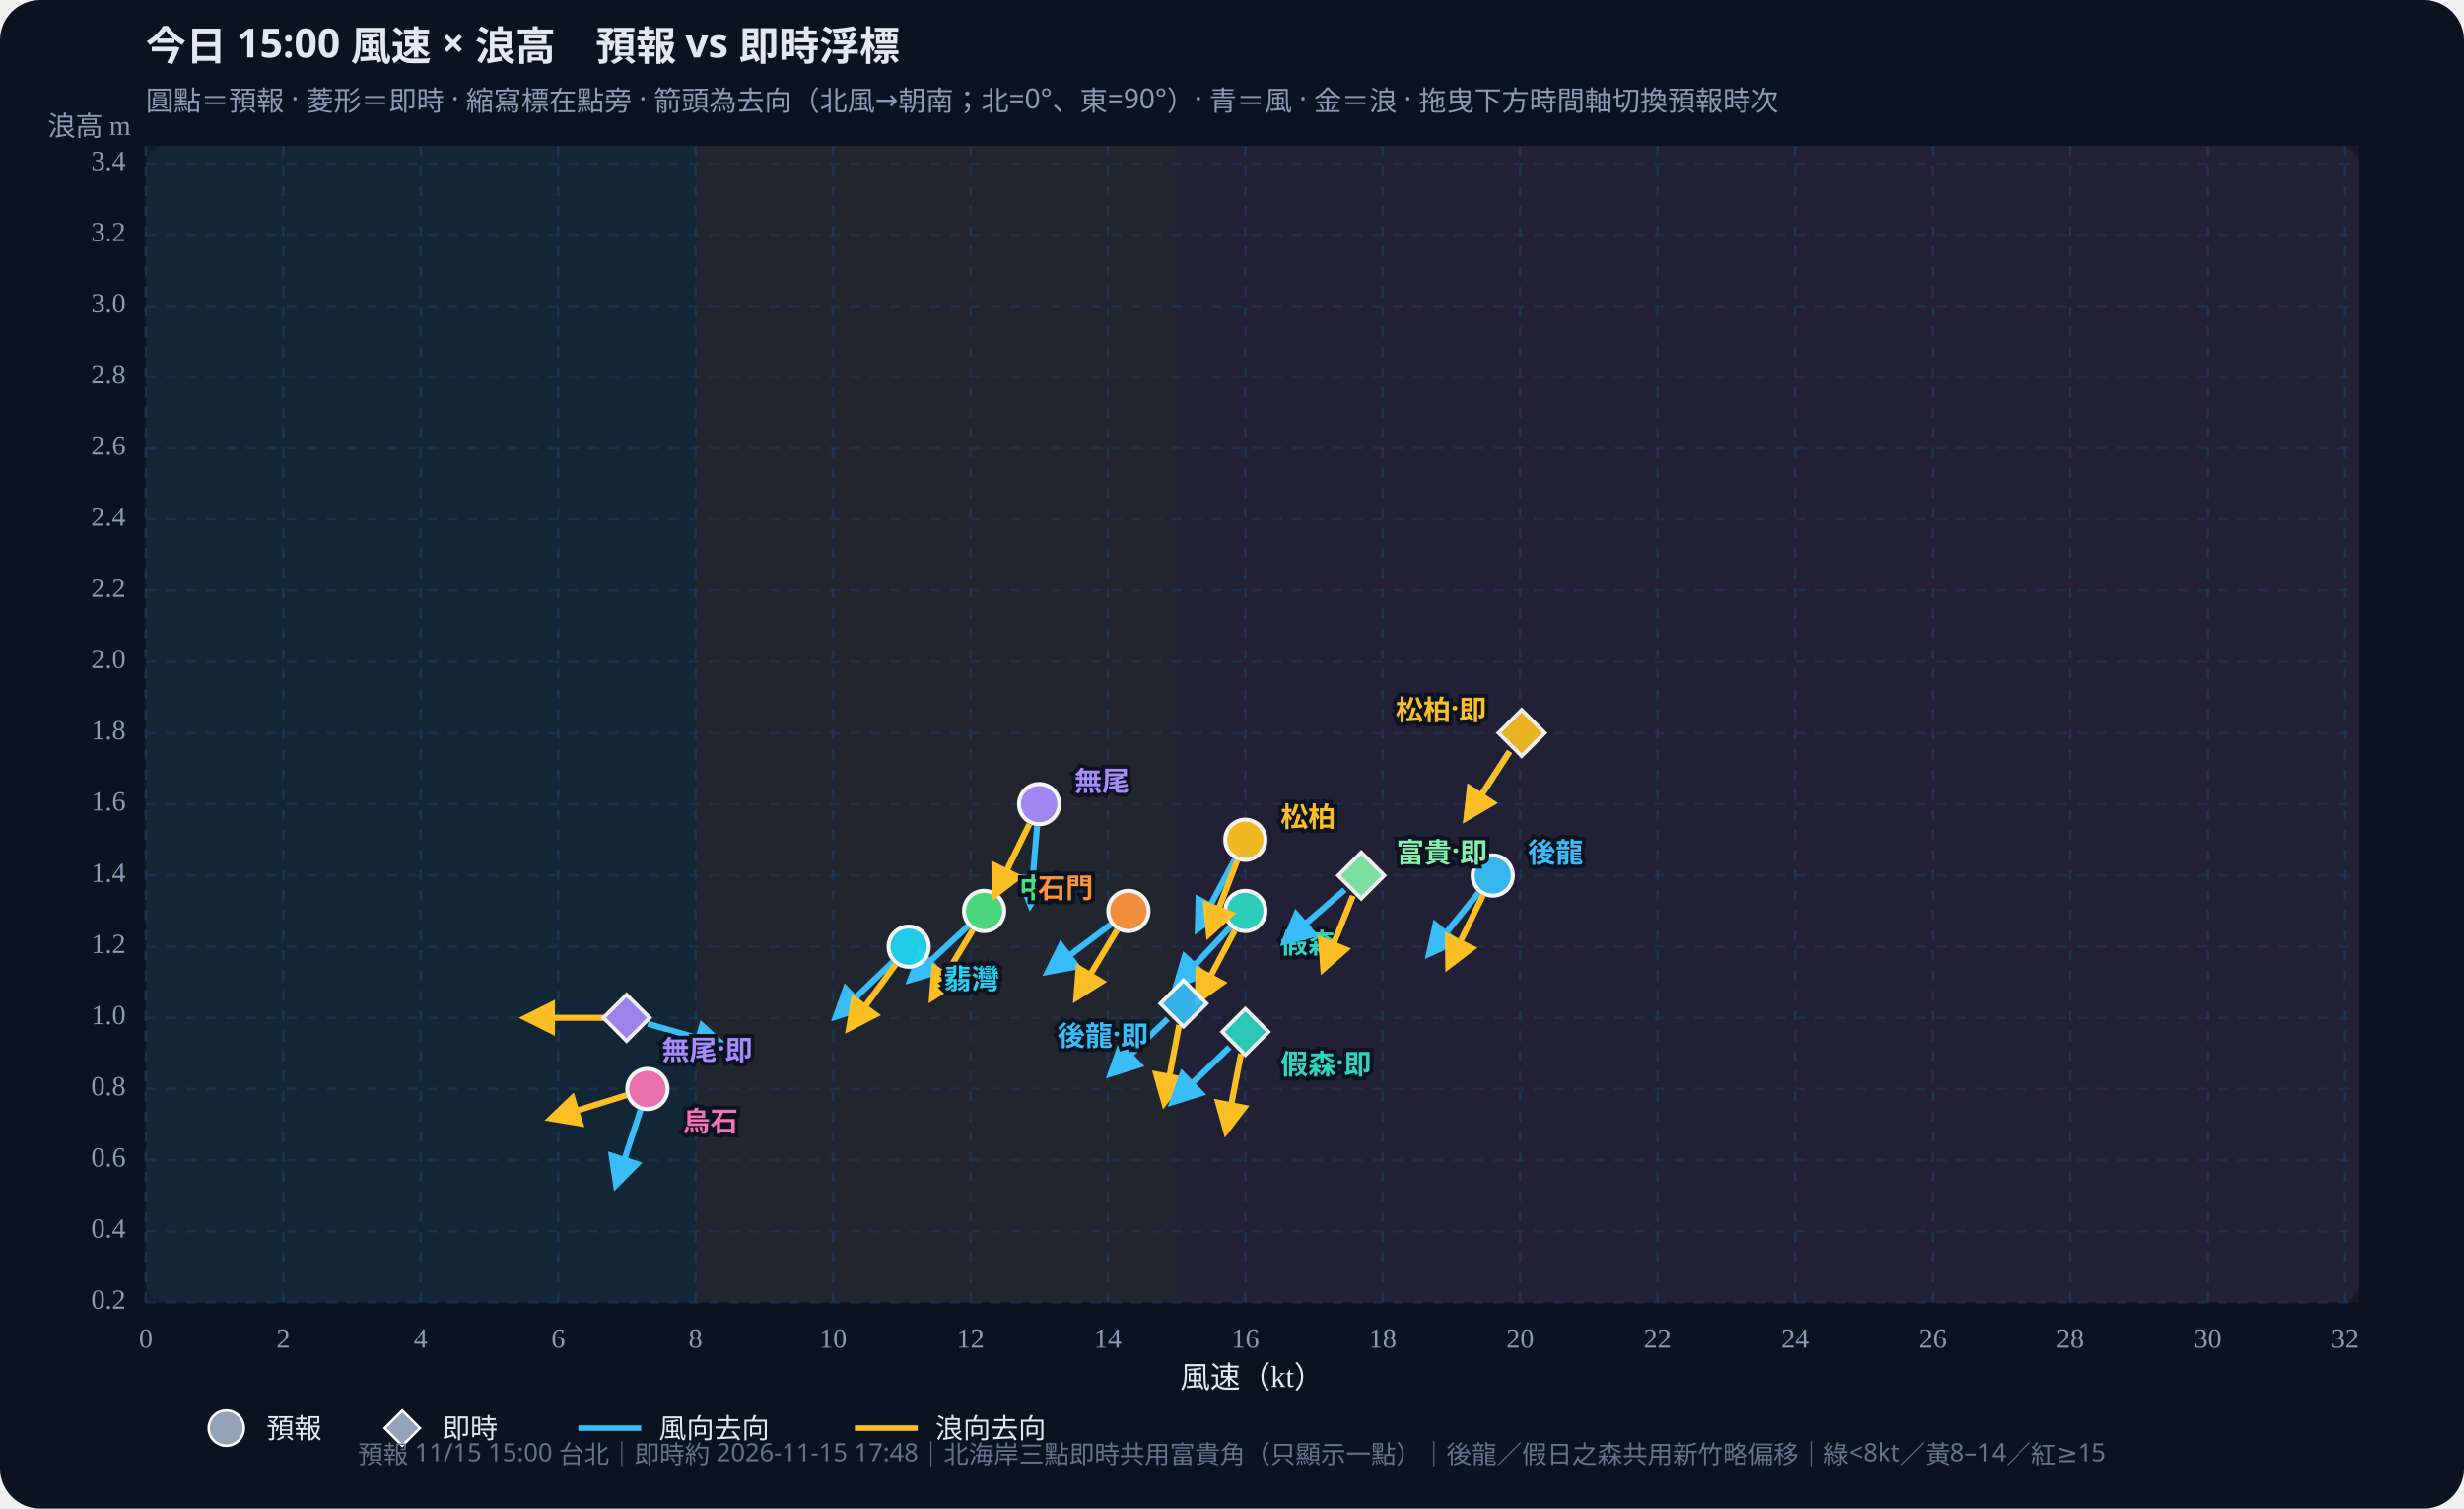
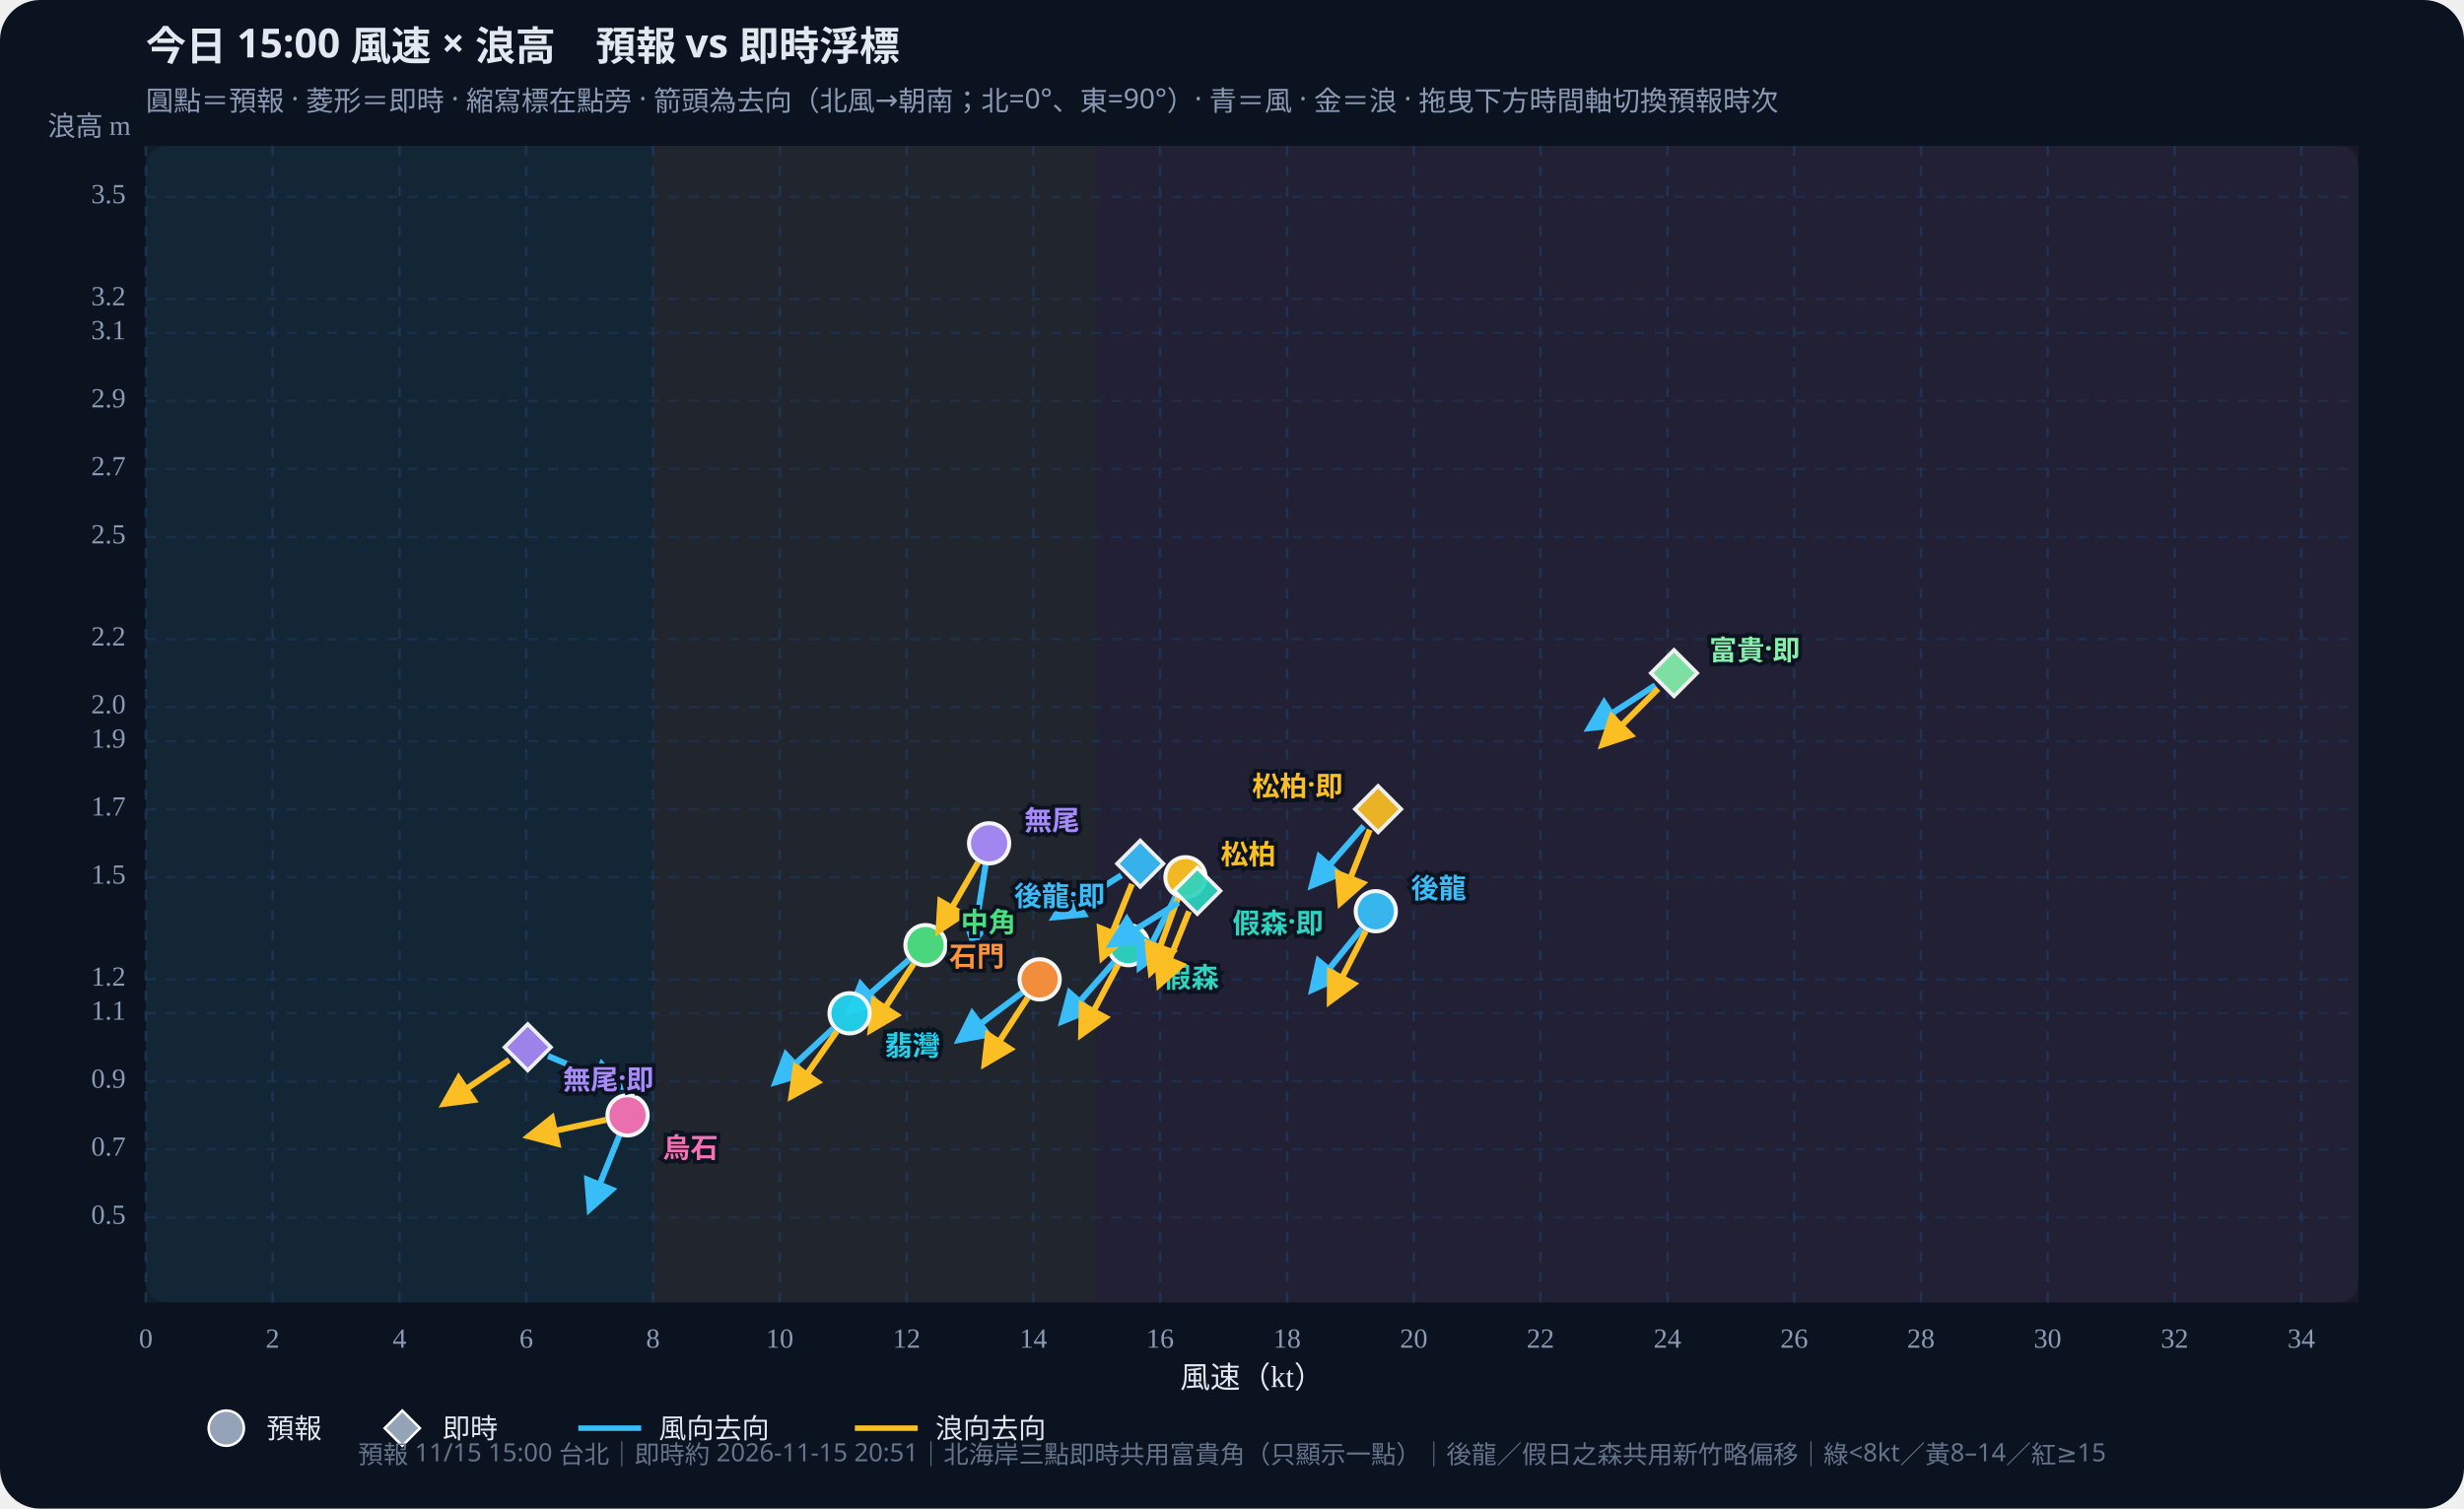
<svg xmlns="http://www.w3.org/2000/svg" id="wws-svg" viewBox="0 0 980 600" role="img" aria-label="風速與浪高散佈圖，可拖曳時間軸切換預報時次" style="width:100%;height:auto;display:block">
  <rect width="980" height="600" fill="#0b1220" rx="16" />
  <rect x="58" y="58" width="880" height="460" fill="#111a2e" rx="8" />
-   <rect x="58.0" y="58" width="218.6" height="460" fill="#34d399" opacity="0.07" />
-   <rect x="276.6" y="58" width="191.3" height="460" fill="#fbbf24" opacity="0.07" />
-   <rect x="467.9" y="58" width="470.1" height="460" fill="#fb7185" opacity="0.07" />
+   <rect x="58.0" y="58" width="201.7" height="460" fill="#34d399" opacity="0.07" />
+   <rect x="259.7" y="58" width="176.5" height="460" fill="#fbbf24" opacity="0.07" />
+   <rect x="436.2" y="58" width="501.8" height="460" fill="#fb7185" opacity="0.07" />
  <defs>
    <marker id="arrow-38bdf8" viewBox="0 0 10 10" refX="8" refY="5" markerWidth="6" markerHeight="6" orient="auto-start-reverse">
      <path d="M0,0 L10,5 L0,10 z" fill="#38bdf8" />
    </marker>
    <marker id="arrow-fbbf24" viewBox="0 0 10 10" refX="8" refY="5" markerWidth="6" markerHeight="6" orient="auto-start-reverse">
      <path d="M0,0 L10,5 L0,10 z" fill="#fbbf24" />
    </marker>
  </defs>
  <text id="wws-title" x="58" y="24" fill="#e2e8f0" font-size="16" font-weight="700" font-family="Noto Sans TC,system-ui,sans-serif">今日 15:00 風速 × 浪高　預報 vs 即時浮標</text>
  <text x="58" y="44" fill="#8b9bb4" font-size="11" font-family="Noto Sans TC,system-ui,sans-serif">圓點＝預報 · 菱形＝即時 · 縮寫標在點旁 · 箭頭為去向（北風→朝南；北=0°、東=90°）· 青＝風 · 金＝浪 · 拖曳下方時間軸切換預報時次</text>
  <line x1="58.0" y1="58" x2="58.0" y2="518" stroke="#1e3a5f" stroke-dasharray="4 4" opacity="0.7" />
  <text x="58.0" y="536" text-anchor="middle" fill="#8b9bb4" font-size="11">0</text>
-   <line x1="112.7" y1="58" x2="112.7" y2="518" stroke="#1e3a5f" stroke-dasharray="4 4" opacity="0.7" />
-   <text x="112.7" y="536" text-anchor="middle" fill="#8b9bb4" font-size="11">2</text>
-   <line x1="167.3" y1="58" x2="167.3" y2="518" stroke="#1e3a5f" stroke-dasharray="4 4" opacity="0.7" />
-   <text x="167.3" y="536" text-anchor="middle" fill="#8b9bb4" font-size="11">4</text>
-   <line x1="222.0" y1="58" x2="222.0" y2="518" stroke="#1e3a5f" stroke-dasharray="4 4" opacity="0.7" />
-   <text x="222.0" y="536" text-anchor="middle" fill="#8b9bb4" font-size="11">6</text>
-   <line x1="276.6" y1="58" x2="276.6" y2="518" stroke="#1e3a5f" stroke-dasharray="4 4" opacity="0.7" />
-   <text x="276.6" y="536" text-anchor="middle" fill="#8b9bb4" font-size="11">8</text>
-   <line x1="331.3" y1="58" x2="331.3" y2="518" stroke="#1e3a5f" stroke-dasharray="4 4" opacity="0.7" />
-   <text x="331.3" y="536" text-anchor="middle" fill="#8b9bb4" font-size="11">10</text>
-   <line x1="386.0" y1="58" x2="386.0" y2="518" stroke="#1e3a5f" stroke-dasharray="4 4" opacity="0.7" />
-   <text x="386.0" y="536" text-anchor="middle" fill="#8b9bb4" font-size="11">12</text>
-   <line x1="440.6" y1="58" x2="440.6" y2="518" stroke="#1e3a5f" stroke-dasharray="4 4" opacity="0.7" />
-   <text x="440.6" y="536" text-anchor="middle" fill="#8b9bb4" font-size="11">14</text>
-   <line x1="495.3" y1="58" x2="495.3" y2="518" stroke="#1e3a5f" stroke-dasharray="4 4" opacity="0.7" />
-   <text x="495.3" y="536" text-anchor="middle" fill="#8b9bb4" font-size="11">16</text>
-   <line x1="549.9" y1="58" x2="549.9" y2="518" stroke="#1e3a5f" stroke-dasharray="4 4" opacity="0.7" />
-   <text x="549.9" y="536" text-anchor="middle" fill="#8b9bb4" font-size="11">18</text>
-   <line x1="604.6" y1="58" x2="604.6" y2="518" stroke="#1e3a5f" stroke-dasharray="4 4" opacity="0.7" />
-   <text x="604.6" y="536" text-anchor="middle" fill="#8b9bb4" font-size="11">20</text>
-   <line x1="659.2" y1="58" x2="659.2" y2="518" stroke="#1e3a5f" stroke-dasharray="4 4" opacity="0.7" />
-   <text x="659.2" y="536" text-anchor="middle" fill="#8b9bb4" font-size="11">22</text>
-   <line x1="713.9" y1="58" x2="713.9" y2="518" stroke="#1e3a5f" stroke-dasharray="4 4" opacity="0.7" />
-   <text x="713.9" y="536" text-anchor="middle" fill="#8b9bb4" font-size="11">24</text>
-   <line x1="768.6" y1="58" x2="768.6" y2="518" stroke="#1e3a5f" stroke-dasharray="4 4" opacity="0.7" />
-   <text x="768.6" y="536" text-anchor="middle" fill="#8b9bb4" font-size="11">26</text>
-   <line x1="823.2" y1="58" x2="823.2" y2="518" stroke="#1e3a5f" stroke-dasharray="4 4" opacity="0.7" />
-   <text x="823.2" y="536" text-anchor="middle" fill="#8b9bb4" font-size="11">28</text>
-   <line x1="877.9" y1="58" x2="877.9" y2="518" stroke="#1e3a5f" stroke-dasharray="4 4" opacity="0.7" />
-   <text x="877.9" y="536" text-anchor="middle" fill="#8b9bb4" font-size="11">30</text>
-   <line x1="932.5" y1="58" x2="932.5" y2="518" stroke="#1e3a5f" stroke-dasharray="4 4" opacity="0.7" />
-   <text x="932.5" y="536" text-anchor="middle" fill="#8b9bb4" font-size="11">32</text>
-   <line x1="58" y1="518.0" x2="938" y2="518.0" stroke="#1e3a5f" stroke-dasharray="4 4" opacity="0.5" />
-   <text x="50" y="518.0" text-anchor="end" dominant-baseline="middle" fill="#8b9bb4" font-size="11">0.2</text>
-   <line x1="58" y1="489.7" x2="938" y2="489.7" stroke="#1e3a5f" stroke-dasharray="4 4" opacity="0.5" />
-   <text x="50" y="489.7" text-anchor="end" dominant-baseline="middle" fill="#8b9bb4" font-size="11">0.4</text>
-   <line x1="58" y1="461.4" x2="938" y2="461.4" stroke="#1e3a5f" stroke-dasharray="4 4" opacity="0.5" />
-   <text x="50" y="461.4" text-anchor="end" dominant-baseline="middle" fill="#8b9bb4" font-size="11">0.6</text>
-   <line x1="58" y1="433.1" x2="938" y2="433.1" stroke="#1e3a5f" stroke-dasharray="4 4" opacity="0.5" />
-   <text x="50" y="433.1" text-anchor="end" dominant-baseline="middle" fill="#8b9bb4" font-size="11">0.8</text>
-   <line x1="58" y1="404.8" x2="938" y2="404.8" stroke="#1e3a5f" stroke-dasharray="4 4" opacity="0.5" />
-   <text x="50" y="404.8" text-anchor="end" dominant-baseline="middle" fill="#8b9bb4" font-size="11">1.0</text>
-   <line x1="58" y1="376.5" x2="938" y2="376.5" stroke="#1e3a5f" stroke-dasharray="4 4" opacity="0.5" />
-   <text x="50" y="376.5" text-anchor="end" dominant-baseline="middle" fill="#8b9bb4" font-size="11">1.2</text>
-   <line x1="58" y1="348.2" x2="938" y2="348.2" stroke="#1e3a5f" stroke-dasharray="4 4" opacity="0.5" />
-   <text x="50" y="348.2" text-anchor="end" dominant-baseline="middle" fill="#8b9bb4" font-size="11">1.4</text>
-   <line x1="58" y1="319.8" x2="938" y2="319.8" stroke="#1e3a5f" stroke-dasharray="4 4" opacity="0.5" />
-   <text x="50" y="319.8" text-anchor="end" dominant-baseline="middle" fill="#8b9bb4" font-size="11">1.6</text>
-   <line x1="58" y1="291.5" x2="938" y2="291.5" stroke="#1e3a5f" stroke-dasharray="4 4" opacity="0.5" />
-   <text x="50" y="291.5" text-anchor="end" dominant-baseline="middle" fill="#8b9bb4" font-size="11">1.8</text>
-   <line x1="58" y1="263.2" x2="938" y2="263.2" stroke="#1e3a5f" stroke-dasharray="4 4" opacity="0.5" />
-   <text x="50" y="263.2" text-anchor="end" dominant-baseline="middle" fill="#8b9bb4" font-size="11">2.0</text>
-   <line x1="58" y1="234.9" x2="938" y2="234.9" stroke="#1e3a5f" stroke-dasharray="4 4" opacity="0.5" />
-   <text x="50" y="234.9" text-anchor="end" dominant-baseline="middle" fill="#8b9bb4" font-size="11">2.2</text>
-   <line x1="58" y1="206.6" x2="938" y2="206.6" stroke="#1e3a5f" stroke-dasharray="4 4" opacity="0.5" />
-   <text x="50" y="206.6" text-anchor="end" dominant-baseline="middle" fill="#8b9bb4" font-size="11">2.4</text>
-   <line x1="58" y1="178.3" x2="938" y2="178.3" stroke="#1e3a5f" stroke-dasharray="4 4" opacity="0.5" />
-   <text x="50" y="178.3" text-anchor="end" dominant-baseline="middle" fill="#8b9bb4" font-size="11">2.6</text>
-   <line x1="58" y1="150.0" x2="938" y2="150.0" stroke="#1e3a5f" stroke-dasharray="4 4" opacity="0.5" />
-   <text x="50" y="150.0" text-anchor="end" dominant-baseline="middle" fill="#8b9bb4" font-size="11">2.8</text>
-   <line x1="58" y1="121.7" x2="938" y2="121.7" stroke="#1e3a5f" stroke-dasharray="4 4" opacity="0.5" />
-   <text x="50" y="121.7" text-anchor="end" dominant-baseline="middle" fill="#8b9bb4" font-size="11">3.0</text>
-   <line x1="58" y1="93.4" x2="938" y2="93.4" stroke="#1e3a5f" stroke-dasharray="4 4" opacity="0.5" />
-   <text x="50" y="93.4" text-anchor="end" dominant-baseline="middle" fill="#8b9bb4" font-size="11">3.2</text>
-   <line x1="58" y1="65.1" x2="938" y2="65.1" stroke="#1e3a5f" stroke-dasharray="4 4" opacity="0.5" />
-   <text x="50" y="65.1" text-anchor="end" dominant-baseline="middle" fill="#8b9bb4" font-size="11">3.4</text>
+   <line x1="108.4" y1="58" x2="108.4" y2="518" stroke="#1e3a5f" stroke-dasharray="4 4" opacity="0.7" />
+   <text x="108.4" y="536" text-anchor="middle" fill="#8b9bb4" font-size="11">2</text>
+   <line x1="158.9" y1="58" x2="158.9" y2="518" stroke="#1e3a5f" stroke-dasharray="4 4" opacity="0.7" />
+   <text x="158.9" y="536" text-anchor="middle" fill="#8b9bb4" font-size="11">4</text>
+   <line x1="209.3" y1="58" x2="209.3" y2="518" stroke="#1e3a5f" stroke-dasharray="4 4" opacity="0.7" />
+   <text x="209.3" y="536" text-anchor="middle" fill="#8b9bb4" font-size="11">6</text>
+   <line x1="259.7" y1="58" x2="259.7" y2="518" stroke="#1e3a5f" stroke-dasharray="4 4" opacity="0.7" />
+   <text x="259.7" y="536" text-anchor="middle" fill="#8b9bb4" font-size="11">8</text>
+   <line x1="310.1" y1="58" x2="310.1" y2="518" stroke="#1e3a5f" stroke-dasharray="4 4" opacity="0.7" />
+   <text x="310.1" y="536" text-anchor="middle" fill="#8b9bb4" font-size="11">10</text>
+   <line x1="360.6" y1="58" x2="360.6" y2="518" stroke="#1e3a5f" stroke-dasharray="4 4" opacity="0.7" />
+   <text x="360.6" y="536" text-anchor="middle" fill="#8b9bb4" font-size="11">12</text>
+   <line x1="411.0" y1="58" x2="411.0" y2="518" stroke="#1e3a5f" stroke-dasharray="4 4" opacity="0.7" />
+   <text x="411.0" y="536" text-anchor="middle" fill="#8b9bb4" font-size="11">14</text>
+   <line x1="461.4" y1="58" x2="461.4" y2="518" stroke="#1e3a5f" stroke-dasharray="4 4" opacity="0.7" />
+   <text x="461.4" y="536" text-anchor="middle" fill="#8b9bb4" font-size="11">16</text>
+   <line x1="511.9" y1="58" x2="511.9" y2="518" stroke="#1e3a5f" stroke-dasharray="4 4" opacity="0.7" />
+   <text x="511.9" y="536" text-anchor="middle" fill="#8b9bb4" font-size="11">18</text>
+   <line x1="562.3" y1="58" x2="562.3" y2="518" stroke="#1e3a5f" stroke-dasharray="4 4" opacity="0.7" />
+   <text x="562.3" y="536" text-anchor="middle" fill="#8b9bb4" font-size="11">20</text>
+   <line x1="612.7" y1="58" x2="612.7" y2="518" stroke="#1e3a5f" stroke-dasharray="4 4" opacity="0.7" />
+   <text x="612.7" y="536" text-anchor="middle" fill="#8b9bb4" font-size="11">22</text>
+   <line x1="663.2" y1="58" x2="663.2" y2="518" stroke="#1e3a5f" stroke-dasharray="4 4" opacity="0.7" />
+   <text x="663.2" y="536" text-anchor="middle" fill="#8b9bb4" font-size="11">24</text>
+   <line x1="713.6" y1="58" x2="713.6" y2="518" stroke="#1e3a5f" stroke-dasharray="4 4" opacity="0.7" />
+   <text x="713.6" y="536" text-anchor="middle" fill="#8b9bb4" font-size="11">26</text>
+   <line x1="764.0" y1="58" x2="764.0" y2="518" stroke="#1e3a5f" stroke-dasharray="4 4" opacity="0.7" />
+   <text x="764.0" y="536" text-anchor="middle" fill="#8b9bb4" font-size="11">28</text>
+   <line x1="814.4" y1="58" x2="814.4" y2="518" stroke="#1e3a5f" stroke-dasharray="4 4" opacity="0.7" />
+   <text x="814.4" y="536" text-anchor="middle" fill="#8b9bb4" font-size="11">30</text>
+   <line x1="864.9" y1="58" x2="864.9" y2="518" stroke="#1e3a5f" stroke-dasharray="4 4" opacity="0.7" />
+   <text x="864.9" y="536" text-anchor="middle" fill="#8b9bb4" font-size="11">32</text>
+   <line x1="915.3" y1="58" x2="915.3" y2="518" stroke="#1e3a5f" stroke-dasharray="4 4" opacity="0.7" />
+   <text x="915.3" y="536" text-anchor="middle" fill="#8b9bb4" font-size="11">34</text>
+   <line x1="58" y1="484.2" x2="938" y2="484.2" stroke="#1e3a5f" stroke-dasharray="4 4" opacity="0.5" />
+   <text x="50" y="484.2" text-anchor="end" dominant-baseline="middle" fill="#8b9bb4" font-size="11">0.5</text>
+   <line x1="58" y1="457.1" x2="938" y2="457.1" stroke="#1e3a5f" stroke-dasharray="4 4" opacity="0.5" />
+   <text x="50" y="457.1" text-anchor="end" dominant-baseline="middle" fill="#8b9bb4" font-size="11">0.7</text>
+   <line x1="58" y1="430.1" x2="938" y2="430.1" stroke="#1e3a5f" stroke-dasharray="4 4" opacity="0.5" />
+   <text x="50" y="430.1" text-anchor="end" dominant-baseline="middle" fill="#8b9bb4" font-size="11">0.9</text>
+   <line x1="58" y1="403.0" x2="938" y2="403.0" stroke="#1e3a5f" stroke-dasharray="4 4" opacity="0.5" />
+   <text x="50" y="403.0" text-anchor="end" dominant-baseline="middle" fill="#8b9bb4" font-size="11">1.1</text>
+   <line x1="58" y1="389.5" x2="938" y2="389.5" stroke="#1e3a5f" stroke-dasharray="4 4" opacity="0.5" />
+   <text x="50" y="389.5" text-anchor="end" dominant-baseline="middle" fill="#8b9bb4" font-size="11">1.2</text>
+   <line x1="58" y1="348.9" x2="938" y2="348.9" stroke="#1e3a5f" stroke-dasharray="4 4" opacity="0.5" />
+   <text x="50" y="348.9" text-anchor="end" dominant-baseline="middle" fill="#8b9bb4" font-size="11">1.5</text>
+   <line x1="58" y1="321.8" x2="938" y2="321.8" stroke="#1e3a5f" stroke-dasharray="4 4" opacity="0.5" />
+   <text x="50" y="321.8" text-anchor="end" dominant-baseline="middle" fill="#8b9bb4" font-size="11">1.7</text>
+   <line x1="58" y1="294.8" x2="938" y2="294.8" stroke="#1e3a5f" stroke-dasharray="4 4" opacity="0.5" />
+   <text x="50" y="294.8" text-anchor="end" dominant-baseline="middle" fill="#8b9bb4" font-size="11">1.9</text>
+   <line x1="58" y1="281.2" x2="938" y2="281.2" stroke="#1e3a5f" stroke-dasharray="4 4" opacity="0.5" />
+   <text x="50" y="281.2" text-anchor="end" dominant-baseline="middle" fill="#8b9bb4" font-size="11">2.0</text>
+   <line x1="58" y1="254.2" x2="938" y2="254.2" stroke="#1e3a5f" stroke-dasharray="4 4" opacity="0.5" />
+   <text x="50" y="254.2" text-anchor="end" dominant-baseline="middle" fill="#8b9bb4" font-size="11">2.2</text>
+   <line x1="58" y1="213.6" x2="938" y2="213.6" stroke="#1e3a5f" stroke-dasharray="4 4" opacity="0.5" />
+   <text x="50" y="213.6" text-anchor="end" dominant-baseline="middle" fill="#8b9bb4" font-size="11">2.5</text>
+   <line x1="58" y1="186.5" x2="938" y2="186.5" stroke="#1e3a5f" stroke-dasharray="4 4" opacity="0.5" />
+   <text x="50" y="186.5" text-anchor="end" dominant-baseline="middle" fill="#8b9bb4" font-size="11">2.7</text>
+   <line x1="58" y1="159.5" x2="938" y2="159.5" stroke="#1e3a5f" stroke-dasharray="4 4" opacity="0.5" />
+   <text x="50" y="159.5" text-anchor="end" dominant-baseline="middle" fill="#8b9bb4" font-size="11">2.9</text>
+   <line x1="58" y1="132.4" x2="938" y2="132.4" stroke="#1e3a5f" stroke-dasharray="4 4" opacity="0.5" />
+   <text x="50" y="132.4" text-anchor="end" dominant-baseline="middle" fill="#8b9bb4" font-size="11">3.1</text>
+   <line x1="58" y1="118.9" x2="938" y2="118.9" stroke="#1e3a5f" stroke-dasharray="4 4" opacity="0.5" />
+   <text x="50" y="118.9" text-anchor="end" dominant-baseline="middle" fill="#8b9bb4" font-size="11">3.2</text>
+   <line x1="58" y1="78.3" x2="938" y2="78.3" stroke="#1e3a5f" stroke-dasharray="4 4" opacity="0.5" />
+   <text x="50" y="78.3" text-anchor="end" dominant-baseline="middle" fill="#8b9bb4" font-size="11">3.5</text>
  <text x="498" y="552" text-anchor="middle" fill="#e2e8f0" font-size="12">風速（kt）</text>
  <text x="52" y="54" text-anchor="end" fill="#8b9bb4" font-size="11">浪高 m</text>
  <g id="wws-forecast-layer">
-     <line x1="588.1" y1="355.0" x2="568.5" y2="379.2" stroke="#38bdf8" stroke-width="2.4" marker-end="url(#arrow-38bdf8)" />
-     <line x1="589.8" y1="356.1" x2="576.1" y2="384.1" stroke="#fbbf24" stroke-width="2.4" marker-end="url(#arrow-fbbf24)" />
-     <circle cx="593.7" cy="348.2" r="8.0" fill="#38bdf8" stroke="#fff" stroke-width="1.6" opacity="0.95" />
-     <line x1="489.3" y1="368.7" x2="468.0" y2="391.6" stroke="#38bdf8" stroke-width="2.4" marker-end="url(#arrow-38bdf8)" />
-     <line x1="491.1" y1="370.1" x2="476.5" y2="397.6" stroke="#fbbf24" stroke-width="2.4" marker-end="url(#arrow-fbbf24)" />
-     <circle cx="495.3" cy="362.3" r="8.0" fill="#2dd4bf" stroke="#fff" stroke-width="1.6" opacity="0.95" />
-     <line x1="491.1" y1="341.8" x2="476.5" y2="369.3" stroke="#38bdf8" stroke-width="2.4" marker-end="url(#arrow-38bdf8)" />
-     <line x1="492.1" y1="342.2" x2="480.9" y2="371.3" stroke="#fbbf24" stroke-width="2.4" marker-end="url(#arrow-fbbf24)" />
-     <circle cx="495.3" cy="334.0" r="8.0" fill="#fbbf24" stroke="#fff" stroke-width="1.6" opacity="0.95" />
-     <line x1="385.0" y1="368.3" x2="362.2" y2="389.6" stroke="#38bdf8" stroke-width="2.4" marker-end="url(#arrow-38bdf8)" />
-     <line x1="386.9" y1="369.9" x2="370.8" y2="396.6" stroke="#fbbf24" stroke-width="2.4" marker-end="url(#arrow-fbbf24)" />
-     <circle cx="391.4" cy="362.3" r="8.0" fill="#4ade80" stroke="#fff" stroke-width="1.6" opacity="0.95" />
-     <line x1="355.0" y1="382.6" x2="332.6" y2="404.2" stroke="#38bdf8" stroke-width="2.4" marker-end="url(#arrow-38bdf8)" />
-     <line x1="356.2" y1="383.6" x2="337.8" y2="408.8" stroke="#fbbf24" stroke-width="2.4" marker-end="url(#arrow-fbbf24)" />
-     <circle cx="361.4" cy="376.5" r="8.0" fill="#22d3ee" stroke="#fff" stroke-width="1.6" opacity="0.95" />
-     <line x1="441.8" y1="367.6" x2="416.9" y2="386.4" stroke="#38bdf8" stroke-width="2.4" marker-end="url(#arrow-38bdf8)" />
-     <line x1="444.3" y1="369.9" x2="428.2" y2="396.6" stroke="#fbbf24" stroke-width="2.4" marker-end="url(#arrow-fbbf24)" />
-     <circle cx="448.8" cy="362.3" r="8.0" fill="#fb923c" stroke="#fff" stroke-width="1.6" opacity="0.95" />
-     <line x1="412.5" y1="328.6" x2="409.8" y2="359.7" stroke="#38bdf8" stroke-width="2.4" marker-end="url(#arrow-38bdf8)" />
-     <line x1="409.4" y1="327.8" x2="395.7" y2="355.8" stroke="#fbbf24" stroke-width="2.4" marker-end="url(#arrow-fbbf24)" />
-     <circle cx="413.3" cy="319.8" r="8.0" fill="#a78bfa" stroke="#fff" stroke-width="1.6" opacity="0.95" />
-     <line x1="254.8" y1="441.4" x2="245.1" y2="471.1" stroke="#38bdf8" stroke-width="2.4" marker-end="url(#arrow-38bdf8)" />
-     <line x1="249.1" y1="435.6" x2="219.3" y2="444.8" stroke="#fbbf24" stroke-width="2.4" marker-end="url(#arrow-fbbf24)" />
-     <circle cx="257.5" cy="433.1" r="8.0" fill="#f472b6" stroke="#fff" stroke-width="1.6" opacity="0.95" />
-     <text x="607.7" y="338.2" text-anchor="start" dominant-baseline="central" fill="#38bdf8" font-size="11" font-weight="700" font-family="Noto Sans TC,system-ui,sans-serif" stroke="#0b1220" stroke-width="3" paint-order="stroke">後龍</text>
-     <text x="509.3" y="374.3" text-anchor="start" dominant-baseline="central" fill="#2dd4bf" font-size="11" font-weight="700" font-family="Noto Sans TC,system-ui,sans-serif" stroke="#0b1220" stroke-width="3" paint-order="stroke">假森</text>
-     <text x="509.3" y="324.0" text-anchor="start" dominant-baseline="central" fill="#fbbf24" font-size="11" font-weight="700" font-family="Noto Sans TC,system-ui,sans-serif" stroke="#0b1220" stroke-width="3" paint-order="stroke">松柏</text>
-     <text x="405.4" y="352.3" text-anchor="start" dominant-baseline="central" fill="#4ade80" font-size="11" font-weight="700" font-family="Noto Sans TC,system-ui,sans-serif" stroke="#0b1220" stroke-width="3" paint-order="stroke">中角</text>
-     <text x="375.4" y="388.5" text-anchor="start" dominant-baseline="central" fill="#22d3ee" font-size="11" font-weight="700" font-family="Noto Sans TC,system-ui,sans-serif" stroke="#0b1220" stroke-width="3" paint-order="stroke">翡灣</text>
-     <text x="434.8" y="352.3" text-anchor="end" dominant-baseline="central" fill="#fb923c" font-size="11" font-weight="700" font-family="Noto Sans TC,system-ui,sans-serif" stroke="#0b1220" stroke-width="3" paint-order="stroke">石門</text>
-     <text x="427.3" y="309.8" text-anchor="start" dominant-baseline="central" fill="#a78bfa" font-size="11" font-weight="700" font-family="Noto Sans TC,system-ui,sans-serif" stroke="#0b1220" stroke-width="3" paint-order="stroke">無尾</text>
-     <text x="271.5" y="445.1" text-anchor="start" dominant-baseline="central" fill="#f472b6" font-size="11" font-weight="700" font-family="Noto Sans TC,system-ui,sans-serif" stroke="#0b1220" stroke-width="3" paint-order="stroke">烏石</text>
+     <line x1="541.6" y1="369.3" x2="522.0" y2="393.5" stroke="#38bdf8" stroke-width="2.4" marker-end="url(#arrow-38bdf8)" />
+     <line x1="543.2" y1="370.3" x2="529.0" y2="398.1" stroke="#fbbf24" stroke-width="2.4" marker-end="url(#arrow-fbbf24)" />
+     <circle cx="547.2" cy="362.4" r="8.0" fill="#38bdf8" stroke="#fff" stroke-width="1.6" opacity="0.95" />
+     <line x1="443.1" y1="382.6" x2="422.6" y2="406.1" stroke="#38bdf8" stroke-width="2.4" marker-end="url(#arrow-38bdf8)" />
+     <line x1="444.7" y1="383.7" x2="430.1" y2="411.3" stroke="#fbbf24" stroke-width="2.4" marker-end="url(#arrow-fbbf24)" />
+     <circle cx="448.8" cy="375.9" r="8.0" fill="#2dd4bf" stroke="#fff" stroke-width="1.6" opacity="0.95" />
+     <line x1="467.5" y1="356.7" x2="453.4" y2="384.5" stroke="#38bdf8" stroke-width="2.4" marker-end="url(#arrow-38bdf8)" />
+     <line x1="468.5" y1="357.2" x2="457.8" y2="386.5" stroke="#fbbf24" stroke-width="2.4" marker-end="url(#arrow-fbbf24)" />
+     <circle cx="471.5" cy="348.9" r="8.0" fill="#fbbf24" stroke="#fff" stroke-width="1.6" opacity="0.95" />
+     <line x1="361.5" y1="381.7" x2="338.0" y2="402.2" stroke="#38bdf8" stroke-width="2.4" marker-end="url(#arrow-38bdf8)" />
+     <line x1="363.4" y1="383.3" x2="346.4" y2="409.5" stroke="#fbbf24" stroke-width="2.4" marker-end="url(#arrow-fbbf24)" />
+     <circle cx="368.1" cy="375.9" r="8.0" fill="#4ade80" stroke="#fff" stroke-width="1.6" opacity="0.95" />
+     <line x1="331.4" y1="409.0" x2="308.6" y2="430.3" stroke="#38bdf8" stroke-width="2.4" marker-end="url(#arrow-38bdf8)" />
+     <line x1="332.8" y1="410.2" x2="314.9" y2="435.8" stroke="#fbbf24" stroke-width="2.4" marker-end="url(#arrow-fbbf24)" />
+     <circle cx="337.9" cy="403.0" r="8.0" fill="#22d3ee" stroke="#fff" stroke-width="1.6" opacity="0.95" />
+     <line x1="406.5" y1="394.8" x2="381.6" y2="413.5" stroke="#38bdf8" stroke-width="2.4" marker-end="url(#arrow-38bdf8)" />
+     <line x1="408.7" y1="396.9" x2="391.7" y2="423.0" stroke="#fbbf24" stroke-width="2.4" marker-end="url(#arrow-fbbf24)" />
+     <circle cx="413.5" cy="389.5" r="8.0" fill="#fb923c" stroke="#fff" stroke-width="1.6" opacity="0.95" />
+     <line x1="392.0" y1="344.0" x2="387.1" y2="374.9" stroke="#38bdf8" stroke-width="2.4" marker-end="url(#arrow-38bdf8)" />
+     <line x1="389.0" y1="343.0" x2="373.4" y2="370.0" stroke="#fbbf24" stroke-width="2.4" marker-end="url(#arrow-fbbf24)" />
+     <circle cx="393.4" cy="335.4" r="8.0" fill="#a78bfa" stroke="#fff" stroke-width="1.6" opacity="0.95" />
+     <line x1="246.3" y1="451.7" x2="234.6" y2="480.7" stroke="#38bdf8" stroke-width="2.4" marker-end="url(#arrow-38bdf8)" />
+     <line x1="241.0" y1="445.4" x2="210.5" y2="451.9" stroke="#fbbf24" stroke-width="2.4" marker-end="url(#arrow-fbbf24)" />
+     <circle cx="249.6" cy="443.6" r="8.0" fill="#f472b6" stroke="#fff" stroke-width="1.6" opacity="0.95" />
+     <text x="561.2" y="352.4" text-anchor="start" dominant-baseline="central" fill="#38bdf8" font-size="11" font-weight="700" font-family="Noto Sans TC,system-ui,sans-serif" stroke="#0b1220" stroke-width="3" paint-order="stroke">後龍</text>
+     <text x="462.8" y="387.9" text-anchor="start" dominant-baseline="central" fill="#2dd4bf" font-size="11" font-weight="700" font-family="Noto Sans TC,system-ui,sans-serif" stroke="#0b1220" stroke-width="3" paint-order="stroke">假森</text>
+     <text x="485.5" y="338.9" text-anchor="start" dominant-baseline="central" fill="#fbbf24" font-size="11" font-weight="700" font-family="Noto Sans TC,system-ui,sans-serif" stroke="#0b1220" stroke-width="3" paint-order="stroke">松柏</text>
+     <text x="382.1" y="365.9" text-anchor="start" dominant-baseline="central" fill="#4ade80" font-size="11" font-weight="700" font-family="Noto Sans TC,system-ui,sans-serif" stroke="#0b1220" stroke-width="3" paint-order="stroke">中角</text>
+     <text x="351.9" y="415.0" text-anchor="start" dominant-baseline="central" fill="#22d3ee" font-size="11" font-weight="700" font-family="Noto Sans TC,system-ui,sans-serif" stroke="#0b1220" stroke-width="3" paint-order="stroke">翡灣</text>
+     <text x="399.5" y="379.5" text-anchor="end" dominant-baseline="central" fill="#fb923c" font-size="11" font-weight="700" font-family="Noto Sans TC,system-ui,sans-serif" stroke="#0b1220" stroke-width="3" paint-order="stroke">石門</text>
+     <text x="407.4" y="325.4" text-anchor="start" dominant-baseline="central" fill="#a78bfa" font-size="11" font-weight="700" font-family="Noto Sans TC,system-ui,sans-serif" stroke="#0b1220" stroke-width="3" paint-order="stroke">無尾</text>
+     <text x="263.6" y="455.6" text-anchor="start" dominant-baseline="central" fill="#f472b6" font-size="11" font-weight="700" font-family="Noto Sans TC,system-ui,sans-serif" stroke="#0b1220" stroke-width="3" paint-order="stroke">烏石</text>
  </g>
  <g id="wws-live-layer">
-     <line x1="464.4" y1="405.2" x2="441.9" y2="426.9" stroke="#38bdf8" stroke-width="2.4" marker-end="url(#arrow-38bdf8)" />
-     <line x1="469.0" y1="407.7" x2="463.1" y2="438.4" stroke="#fbbf24" stroke-width="2.4" marker-end="url(#arrow-fbbf24)" />
-     <polygon points="470.7,389.9 479.9,399.1 470.7,408.3 461.5,399.1" fill="#38bdf8" stroke="#fff" stroke-width="1.5" opacity="0.92" />
-     <line x1="489.0" y1="416.5" x2="466.5" y2="438.2" stroke="#38bdf8" stroke-width="2.4" marker-end="url(#arrow-38bdf8)" />
-     <line x1="493.6" y1="419.1" x2="487.7" y2="449.7" stroke="#fbbf24" stroke-width="2.4" marker-end="url(#arrow-fbbf24)" />
-     <polygon points="495.3,401.2 504.5,410.4 495.3,419.6 486.1,410.4" fill="#2dd4bf" stroke="#fff" stroke-width="1.5" opacity="0.92" />
-     <line x1="600.4" y1="298.9" x2="583.4" y2="325.1" stroke="#38bdf8" stroke-width="2.4" marker-end="url(#arrow-38bdf8)" />
-     <line x1="600.4" y1="298.9" x2="583.4" y2="325.1" stroke="#fbbf24" stroke-width="2.4" marker-end="url(#arrow-fbbf24)" />
-     <polygon points="605.2,282.3 614.4,291.5 605.2,300.7 596.0,291.5" fill="#fbbf24" stroke="#fff" stroke-width="1.5" opacity="0.92" />
-     <line x1="534.8" y1="353.9" x2="511.2" y2="374.4" stroke="#38bdf8" stroke-width="2.4" marker-end="url(#arrow-38bdf8)" />
-     <line x1="538.1" y1="356.3" x2="526.4" y2="385.2" stroke="#fbbf24" stroke-width="2.4" marker-end="url(#arrow-fbbf24)" />
-     <polygon points="541.4,339.0 550.6,348.2 541.4,357.4 532.2,348.2" fill="#86efac" stroke="#fff" stroke-width="1.5" opacity="0.92" />
-     <line x1="257.7" y1="407.2" x2="287.7" y2="415.8" stroke="#38bdf8" stroke-width="2.4" marker-end="url(#arrow-38bdf8)" />
-     <line x1="240.4" y1="404.8" x2="209.2" y2="404.8" stroke="#fbbf24" stroke-width="2.4" marker-end="url(#arrow-fbbf24)" />
-     <polygon points="249.2,395.6 258.4,404.8 249.2,414.0 240.0,404.8" fill="#a78bfa" stroke="#fff" stroke-width="1.5" opacity="0.92" />
-     <text x="456.7" y="411.1" text-anchor="end" dominant-baseline="central" fill="#38bdf8" font-size="11" font-weight="700" font-family="Noto Sans TC,system-ui,sans-serif" stroke="#0b1220" stroke-width="3" paint-order="stroke">後龍·即</text>
-     <text x="509.3" y="422.4" text-anchor="start" dominant-baseline="central" fill="#2dd4bf" font-size="11" font-weight="700" font-family="Noto Sans TC,system-ui,sans-serif" stroke="#0b1220" stroke-width="3" paint-order="stroke">假森·即</text>
-     <text x="591.2" y="281.5" text-anchor="end" dominant-baseline="central" fill="#fbbf24" font-size="11" font-weight="700" font-family="Noto Sans TC,system-ui,sans-serif" stroke="#0b1220" stroke-width="3" paint-order="stroke">松柏·即</text>
-     <text x="555.4" y="338.2" text-anchor="start" dominant-baseline="central" fill="#86efac" font-size="11" font-weight="700" font-family="Noto Sans TC,system-ui,sans-serif" stroke="#0b1220" stroke-width="3" paint-order="stroke">富貴·即</text>
-     <text x="263.2" y="416.8" text-anchor="start" dominant-baseline="central" fill="#a78bfa" font-size="11" font-weight="700" font-family="Noto Sans TC,system-ui,sans-serif" stroke="#0b1220" stroke-width="3" paint-order="stroke">無尾·即</text>
+     <line x1="446.0" y1="348.1" x2="419.5" y2="364.7" stroke="#38bdf8" stroke-width="2.4" marker-end="url(#arrow-38bdf8)" />
+     <line x1="450.2" y1="351.6" x2="438.5" y2="380.6" stroke="#fbbf24" stroke-width="2.4" marker-end="url(#arrow-fbbf24)" />
+     <polygon points="453.5,334.3 462.7,343.5 453.5,352.7 444.3,343.5" fill="#38bdf8" stroke="#fff" stroke-width="1.5" opacity="0.92" />
+     <line x1="468.7" y1="359.0" x2="442.2" y2="375.5" stroke="#38bdf8" stroke-width="2.4" marker-end="url(#arrow-38bdf8)" />
+     <line x1="472.9" y1="362.5" x2="461.2" y2="391.4" stroke="#fbbf24" stroke-width="2.4" marker-end="url(#arrow-fbbf24)" />
+     <polygon points="476.2,345.1 485.4,354.3 476.2,363.5 467.0,354.3" fill="#2dd4bf" stroke="#fff" stroke-width="1.5" opacity="0.92" />
+     <line x1="542.4" y1="328.5" x2="521.9" y2="352.0" stroke="#38bdf8" stroke-width="2.4" marker-end="url(#arrow-38bdf8)" />
+     <line x1="544.8" y1="330.0" x2="533.2" y2="358.9" stroke="#fbbf24" stroke-width="2.4" marker-end="url(#arrow-fbbf24)" />
+     <polygon points="548.1,312.6 557.3,321.8 548.1,331.0 538.9,321.8" fill="#fbbf24" stroke="#fff" stroke-width="1.5" opacity="0.92" />
+     <line x1="658.4" y1="272.5" x2="632.2" y2="289.5" stroke="#38bdf8" stroke-width="2.4" marker-end="url(#arrow-38bdf8)" />
+     <line x1="659.5" y1="273.9" x2="637.5" y2="296.0" stroke="#fbbf24" stroke-width="2.4" marker-end="url(#arrow-fbbf24)" />
+     <polygon points="665.8,258.5 675.0,267.7 665.8,276.9 656.6,267.7" fill="#86efac" stroke="#fff" stroke-width="1.5" opacity="0.92" />
+     <line x1="218.0" y1="420.0" x2="246.8" y2="432.2" stroke="#38bdf8" stroke-width="2.4" marker-end="url(#arrow-38bdf8)" />
+     <line x1="202.6" y1="421.5" x2="176.8" y2="438.9" stroke="#fbbf24" stroke-width="2.4" marker-end="url(#arrow-fbbf24)" />
+     <polygon points="209.9,407.3 219.1,416.5 209.9,425.7 200.7,416.5" fill="#a78bfa" stroke="#fff" stroke-width="1.5" opacity="0.92" />
+     <text x="439.5" y="355.5" text-anchor="end" dominant-baseline="central" fill="#38bdf8" font-size="11" font-weight="700" font-family="Noto Sans TC,system-ui,sans-serif" stroke="#0b1220" stroke-width="3" paint-order="stroke">後龍·即</text>
+     <text x="490.2" y="366.3" text-anchor="start" dominant-baseline="central" fill="#2dd4bf" font-size="11" font-weight="700" font-family="Noto Sans TC,system-ui,sans-serif" stroke="#0b1220" stroke-width="3" paint-order="stroke">假森·即</text>
+     <text x="534.1" y="311.8" text-anchor="end" dominant-baseline="central" fill="#fbbf24" font-size="11" font-weight="700" font-family="Noto Sans TC,system-ui,sans-serif" stroke="#0b1220" stroke-width="3" paint-order="stroke">松柏·即</text>
+     <text x="679.8" y="257.7" text-anchor="start" dominant-baseline="central" fill="#86efac" font-size="11" font-weight="700" font-family="Noto Sans TC,system-ui,sans-serif" stroke="#0b1220" stroke-width="3" paint-order="stroke">富貴·即</text>
+     <text x="223.9" y="428.5" text-anchor="start" dominant-baseline="central" fill="#a78bfa" font-size="11" font-weight="700" font-family="Noto Sans TC,system-ui,sans-serif" stroke="#0b1220" stroke-width="3" paint-order="stroke">無尾·即</text>
  </g>
  <circle cx="90" cy="568" r="7" fill="#94a3b8" stroke="#fff" />
  <text x="106" y="572" fill="#e2e8f0" font-size="11" font-family="Noto Sans TC,system-ui,sans-serif">預報</text>
  <polygon points="160,561 167,568 160,575 153,568" fill="#94a3b8" stroke="#fff" />
  <text x="176" y="572" fill="#e2e8f0" font-size="11" font-family="Noto Sans TC,system-ui,sans-serif">即時</text>
  <line x1="230" y1="568" x2="255" y2="568" stroke="#38bdf8" stroke-width="2.2" />
  <text x="262" y="572" fill="#e2e8f0" font-size="11" font-family="Noto Sans TC,system-ui,sans-serif">風向去向</text>
  <line x1="340" y1="568" x2="365" y2="568" stroke="#fbbf24" stroke-width="2.2" />
  <text x="372" y="572" fill="#e2e8f0" font-size="11" font-family="Noto Sans TC,system-ui,sans-serif">浪向去向</text>
-   <text id="wws-foot" x="490" y="582" text-anchor="middle" fill="#64748b" font-size="10" font-family="Noto Sans TC,system-ui,sans-serif">預報 11/15 15:00 台北｜即時約 2026-11-15 17:48｜北海岸三點即時共用富貴角（只顯示一點）｜後龍／假日之森共用新竹略偏移｜綠&lt;8kt／黃8–14／紅≥15</text>
+   <text id="wws-foot" x="490" y="582" text-anchor="middle" fill="#64748b" font-size="10" font-family="Noto Sans TC,system-ui,sans-serif">預報 11/15 15:00 台北｜即時約 2026-11-15 20:51｜北海岸三點即時共用富貴角（只顯示一點）｜後龍／假日之森共用新竹略偏移｜綠&lt;8kt／黃8–14／紅≥15</text>
</svg>
